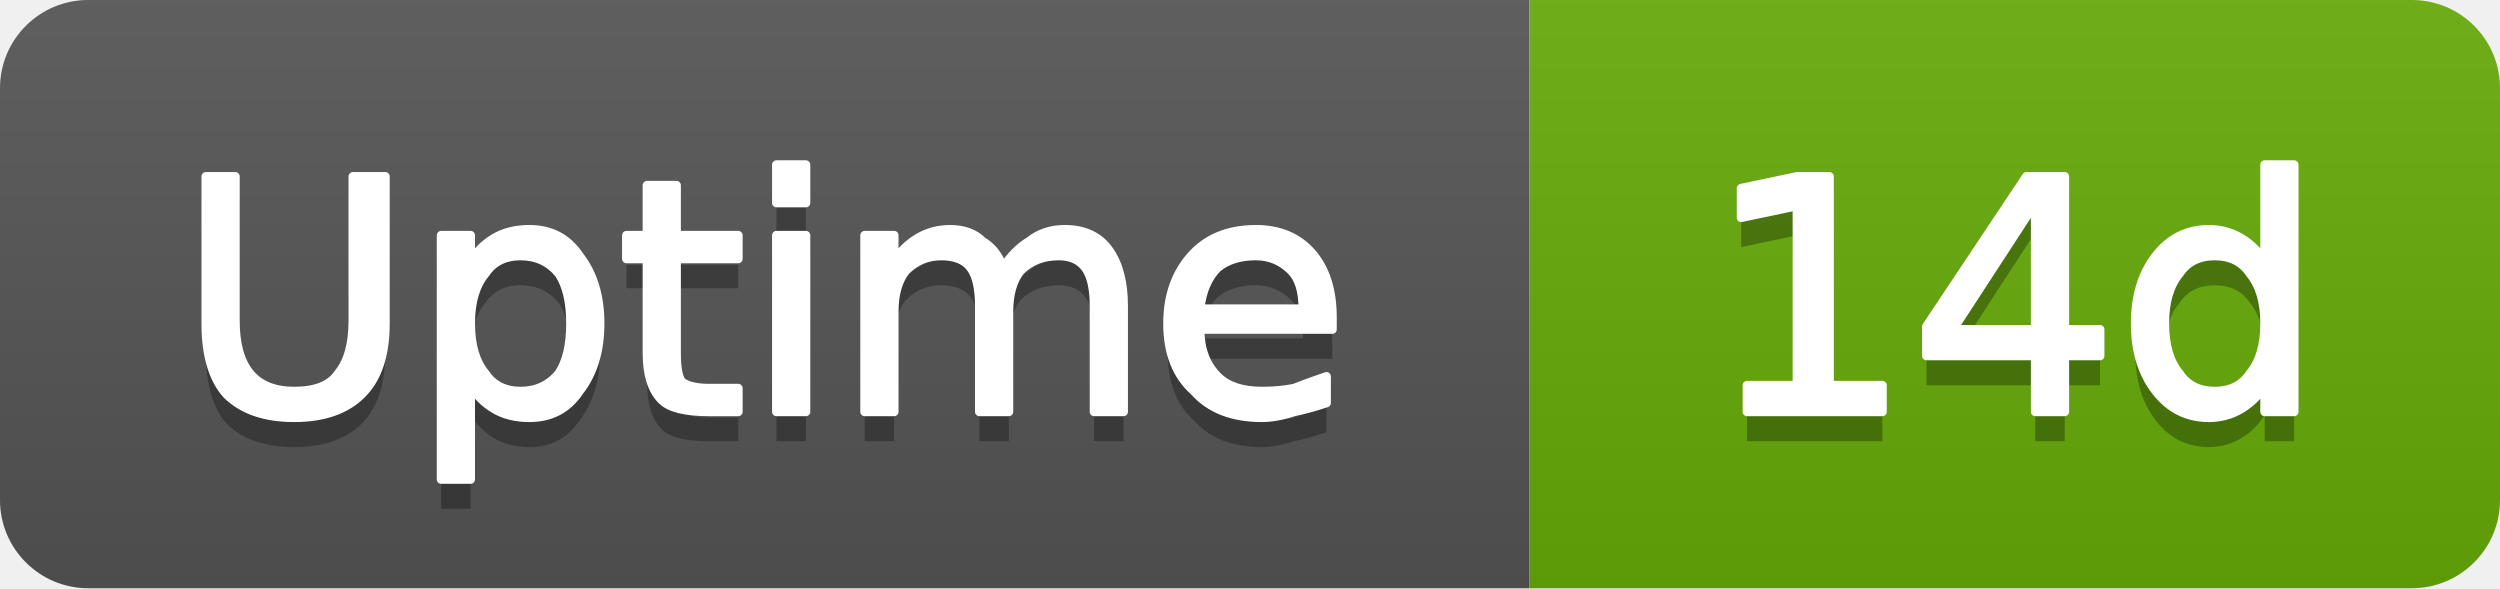
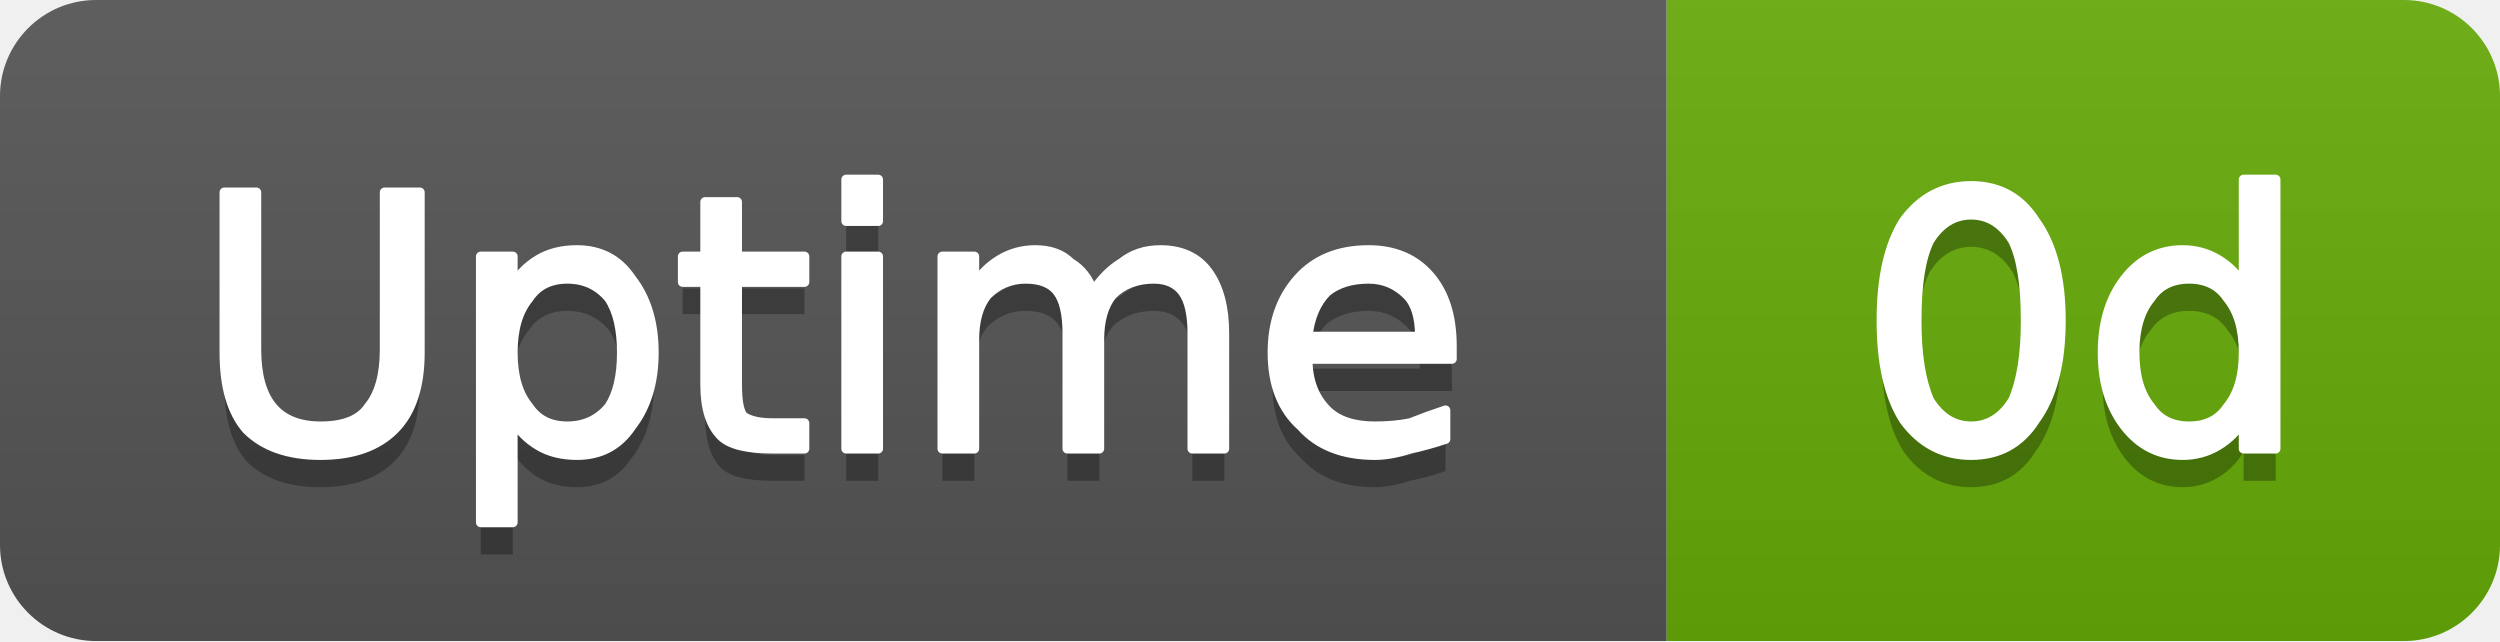
- <svg xmlns="http://www.w3.org/2000/svg" width="85" height="20" viewBox="0 0 85 20" role="img" aria-label="Uptime: 14d">
+ <svg xmlns="http://www.w3.org/2000/svg" width="78" height="20" viewBox="0 0 78 20" role="img" aria-label="Uptime: 0d">
  <linearGradient id="g-cluster_uptime_days" x2="0" y2="100%">
    <stop offset="0" stop-color="#bbb" stop-opacity=".1" />
    <stop offset="1" stop-opacity=".1" />
  </linearGradient>
  <clipPath id="r-cluster_uptime_days">
-     <rect width="85" height="20" rx="3" fill="#fff" />
+     <rect width="78" height="20" rx="3" fill="#fff" />
  </clipPath>
  <g clip-path="url(#r-cluster_uptime_days)">
    <rect width="52" height="20" fill="#555" />
-     <rect x="52" width="33" height="20" fill="#67ac09" />
-     <rect width="85" height="20" fill="url(#g-cluster_uptime_days)" />
+     <rect x="52" width="26" height="20" fill="#67ac09" />
+     <rect width="78" height="20" fill="url(#g-cluster_uptime_days)" />
    <path transform="translate(0 1)" fill="#010101" fill-opacity=".3" d="M7.0 6.0L8.0 6.0L8.0 10.9Q8.0 12.1 8.5 12.7Q9.0 13.3 10.0 13.3Q11.1 13.3 11.5 12.7Q12.0 12.1 12.0 10.9L12.0 6.0L13.1 6.0L13.1 11.0Q13.1 12.6 12.3 13.4Q11.5 14.2 10.0 14.2Q8.5 14.2 7.7 13.4Q7.0 12.6 7.0 11.0L7.0 6.0ZM16.0 13.1L16.0 16.3L15.0 16.3L15.0 8.0L16.0 8.0L16.0 8.9Q16.3 8.4 16.8 8.1Q17.3 7.8 18.0 7.8Q19.1 7.8 19.7 8.7Q20.4 9.6 20.4 11.0Q20.4 12.4 19.7 13.3Q19.1 14.2 18.0 14.2Q17.3 14.2 16.8 13.9Q16.3 13.6 16.0 13.1ZM19.4 11.0Q19.4 9.9 19.0 9.3Q18.5 8.7 17.7 8.7Q16.9 8.7 16.5 9.3Q16.0 9.9 16.0 11.0Q16.0 12.1 16.5 12.7Q16.9 13.3 17.7 13.3Q18.5 13.3 19.0 12.7Q19.4 12.1 19.4 11.0ZM23.0 6.3L23.0 8.0L25.1 8.0L25.1 8.8L23.0 8.8L23.0 12.0Q23.0 12.8 23.2 13.0Q23.5 13.2 24.1 13.2L25.1 13.2L25.1 14.0L24.1 14.0Q22.9 14.0 22.5 13.6Q22.0 13.1 22.0 12.0L22.0 8.8L21.3 8.8L21.3 8.0L22.0 8.0L22.0 6.3L23.0 6.3ZM26.4 8.0L27.4 8.0L27.4 14.0L26.4 14.0L26.4 8.0ZM26.4 5.6L27.4 5.6L27.4 6.9L26.4 6.9L26.4 5.6ZM34.1 9.1Q34.5 8.5 35.0 8.2Q35.5 7.8 36.2 7.8Q37.2 7.8 37.7 8.5Q38.2 9.2 38.2 10.4L38.2 14.0L37.2 14.0L37.2 10.4Q37.2 9.5 36.9 9.1Q36.6 8.7 36.0 8.7Q35.2 8.7 34.7 9.2Q34.3 9.7 34.3 10.6L34.3 14.0L33.3 14.0L33.3 10.4Q33.3 9.5 33.0 9.1Q32.7 8.7 32.0 8.7Q31.3 8.7 30.8 9.2Q30.4 9.7 30.4 10.6L30.4 14.0L29.4 14.0L29.4 8.0L30.4 8.0L30.4 8.9Q30.7 8.4 31.2 8.1Q31.7 7.8 32.3 7.8Q33.0 7.8 33.4 8.2Q33.9 8.5 34.1 9.1ZM45.3 10.8L45.3 11.2L40.8 11.2Q40.8 12.2 41.4 12.8Q41.9 13.3 42.9 13.3Q43.5 13.3 44.0 13.2Q44.5 13.0 45.1 12.8L45.1 13.7Q44.5 13.9 44.0 14.0Q43.4 14.2 42.9 14.2Q41.4 14.2 40.6 13.3Q39.7 12.5 39.7 11.0Q39.7 9.6 40.5 8.7Q41.3 7.8 42.7 7.8Q43.9 7.8 44.6 8.6Q45.3 9.4 45.3 10.8ZM44.3 10.5Q44.3 9.6 43.9 9.2Q43.4 8.7 42.7 8.7Q41.9 8.7 41.4 9.1Q40.9 9.6 40.8 10.5L44.3 10.5Z" />
    <path fill="#fff" stroke="#fff" stroke-width="0.3" stroke-linejoin="round" d="M7.0 6.0L8.0 6.0L8.0 10.9Q8.0 12.1 8.5 12.7Q9.0 13.3 10.0 13.3Q11.1 13.3 11.5 12.7Q12.0 12.1 12.0 10.9L12.0 6.0L13.1 6.0L13.1 11.0Q13.1 12.6 12.3 13.4Q11.5 14.2 10.0 14.2Q8.5 14.2 7.7 13.4Q7.0 12.6 7.0 11.0L7.0 6.0ZM16.0 13.1L16.0 16.3L15.0 16.3L15.0 8.0L16.0 8.0L16.0 8.9Q16.3 8.4 16.8 8.1Q17.3 7.8 18.0 7.8Q19.1 7.8 19.7 8.7Q20.4 9.6 20.4 11.0Q20.4 12.4 19.7 13.3Q19.1 14.2 18.0 14.2Q17.3 14.2 16.8 13.9Q16.3 13.6 16.0 13.1ZM19.4 11.0Q19.4 9.9 19.0 9.3Q18.5 8.7 17.7 8.7Q16.9 8.7 16.5 9.3Q16.0 9.9 16.0 11.0Q16.0 12.1 16.5 12.7Q16.9 13.3 17.7 13.3Q18.5 13.3 19.0 12.7Q19.4 12.1 19.4 11.0ZM23.0 6.3L23.0 8.0L25.1 8.0L25.1 8.8L23.0 8.8L23.0 12.0Q23.0 12.8 23.2 13.0Q23.5 13.2 24.1 13.2L25.1 13.2L25.1 14.0L24.1 14.0Q22.9 14.0 22.5 13.6Q22.0 13.1 22.0 12.0L22.0 8.8L21.3 8.8L21.3 8.0L22.0 8.0L22.0 6.3L23.0 6.3ZM26.4 8.0L27.4 8.0L27.4 14.0L26.4 14.0L26.4 8.0ZM26.4 5.6L27.4 5.6L27.4 6.9L26.4 6.9L26.4 5.6ZM34.1 9.1Q34.5 8.5 35.0 8.2Q35.5 7.8 36.2 7.8Q37.2 7.8 37.7 8.5Q38.2 9.2 38.2 10.4L38.2 14.0L37.2 14.0L37.2 10.4Q37.2 9.5 36.9 9.1Q36.6 8.7 36.0 8.7Q35.2 8.7 34.7 9.2Q34.3 9.7 34.3 10.6L34.3 14.0L33.3 14.0L33.3 10.4Q33.3 9.5 33.0 9.1Q32.7 8.7 32.0 8.7Q31.3 8.7 30.8 9.2Q30.4 9.7 30.4 10.6L30.4 14.0L29.4 14.0L29.4 8.0L30.4 8.0L30.4 8.9Q30.7 8.4 31.2 8.1Q31.7 7.8 32.3 7.8Q33.0 7.8 33.4 8.2Q33.9 8.5 34.1 9.1ZM45.3 10.8L45.3 11.2L40.8 11.2Q40.8 12.2 41.4 12.8Q41.9 13.3 42.9 13.3Q43.5 13.3 44.0 13.2Q44.5 13.0 45.1 12.8L45.1 13.7Q44.5 13.9 44.0 14.0Q43.4 14.2 42.9 14.2Q41.4 14.2 40.6 13.3Q39.7 12.5 39.7 11.0Q39.7 9.6 40.5 8.7Q41.3 7.8 42.7 7.8Q43.9 7.8 44.6 8.6Q45.3 9.4 45.3 10.8ZM44.3 10.5Q44.3 9.6 43.9 9.2Q43.4 8.7 42.7 8.7Q41.9 8.7 41.4 9.1Q40.9 9.6 40.8 10.5L44.3 10.5Z" />
-     <path transform="translate(0 1)" fill="#010101" fill-opacity=".3" d="M59.4 13.1L61.1 13.1L61.1 7.0L59.2 7.4L59.2 6.4L61.1 6.0L62.2 6.0L62.2 13.1L64.0 13.1L64.0 14.0L59.4 14.0L59.4 13.1ZM69.2 6.9L66.4 11.2L69.2 11.2L69.2 6.9ZM68.9 6.0L70.2 6.0L70.2 11.2L71.4 11.2L71.4 12.1L70.2 12.1L70.2 14.0L69.2 14.0L69.2 12.1L65.5 12.1L65.5 11.1L68.9 6.0ZM77.0 8.9L77.0 5.6L78.0 5.6L78.0 14.0L77.0 14.0L77.0 13.1Q76.7 13.6 76.2 13.9Q75.7 14.2 75.1 14.2Q74.0 14.2 73.3 13.3Q72.6 12.4 72.6 11.0Q72.6 9.6 73.3 8.7Q74.0 7.8 75.1 7.8Q75.7 7.8 76.2 8.1Q76.7 8.4 77.0 8.9ZM73.6 11.0Q73.6 12.1 74.1 12.7Q74.5 13.3 75.3 13.3Q76.1 13.3 76.5 12.7Q77.0 12.1 77.0 11.0Q77.0 9.9 76.5 9.3Q76.1 8.7 75.3 8.7Q74.5 8.7 74.1 9.3Q73.6 9.9 73.6 11.0Z" />
-     <path fill="#fff" stroke="#fff" stroke-width="0.3" stroke-linejoin="round" d="M59.4 13.1L61.1 13.1L61.1 7.0L59.2 7.4L59.2 6.4L61.1 6.0L62.2 6.0L62.2 13.1L64.0 13.1L64.0 14.0L59.4 14.0L59.4 13.1ZM69.2 6.9L66.4 11.2L69.2 11.2L69.2 6.9ZM68.9 6.0L70.2 6.0L70.2 11.2L71.4 11.2L71.4 12.1L70.2 12.1L70.2 14.0L69.2 14.0L69.2 12.1L65.5 12.1L65.5 11.1L68.9 6.0ZM77.0 8.9L77.0 5.6L78.0 5.6L78.0 14.0L77.0 14.0L77.0 13.1Q76.7 13.6 76.2 13.9Q75.7 14.2 75.1 14.2Q74.0 14.2 73.3 13.3Q72.6 12.4 72.6 11.0Q72.6 9.6 73.3 8.7Q74.0 7.8 75.1 7.8Q75.7 7.8 76.2 8.1Q76.7 8.4 77.0 8.9ZM73.6 11.0Q73.6 12.1 74.1 12.7Q74.5 13.3 75.3 13.3Q76.1 13.3 76.5 12.7Q77.0 12.1 77.0 11.0Q77.0 9.9 76.5 9.3Q76.1 8.7 75.3 8.7Q74.5 8.7 74.1 9.3Q73.6 9.9 73.6 11.0Z" />
+     <path transform="translate(0 1)" fill="#010101" fill-opacity=".3" d="M61.5 6.7Q60.7 6.7 60.2 7.5Q59.8 8.3 59.8 10.0Q59.8 11.6 60.2 12.5Q60.7 13.3 61.5 13.3Q62.3 13.3 62.8 12.5Q63.2 11.6 63.2 10.0Q63.2 8.3 62.8 7.5Q62.3 6.7 61.5 6.7ZM61.5 5.8Q62.8 5.8 63.5 6.9Q64.3 8.0 64.3 10.0Q64.3 12.0 63.5 13.1Q62.8 14.2 61.5 14.2Q60.2 14.2 59.4 13.1Q58.7 12.0 58.7 10.0Q58.7 8.0 59.4 6.9Q60.2 5.8 61.5 5.8ZM70.0 8.9L70.0 5.6L71.0 5.6L71.0 14.0L70.0 14.0L70.0 13.1Q69.7 13.6 69.2 13.9Q68.7 14.2 68.1 14.2Q67.0 14.2 66.3 13.3Q65.6 12.4 65.6 11.0Q65.6 9.6 66.3 8.7Q67.0 7.8 68.1 7.8Q68.7 7.8 69.2 8.1Q69.7 8.4 70.0 8.9ZM66.6 11.0Q66.6 12.1 67.1 12.7Q67.5 13.3 68.3 13.3Q69.1 13.3 69.5 12.7Q70.0 12.1 70.0 11.0Q70.0 9.9 69.5 9.3Q69.1 8.7 68.3 8.7Q67.5 8.7 67.1 9.3Q66.6 9.9 66.6 11.0Z" />
+     <path fill="#fff" stroke="#fff" stroke-width="0.3" stroke-linejoin="round" d="M61.5 6.7Q60.7 6.7 60.2 7.5Q59.8 8.3 59.8 10.0Q59.8 11.6 60.2 12.5Q60.7 13.3 61.5 13.3Q62.3 13.3 62.8 12.5Q63.2 11.6 63.2 10.0Q63.2 8.3 62.8 7.5Q62.3 6.7 61.5 6.7ZM61.5 5.8Q62.8 5.8 63.5 6.9Q64.3 8.0 64.3 10.0Q64.3 12.0 63.5 13.1Q62.8 14.2 61.5 14.2Q60.2 14.2 59.4 13.1Q58.7 12.0 58.7 10.0Q58.7 8.0 59.4 6.9Q60.2 5.8 61.5 5.8ZM70.0 8.9L70.0 5.6L71.0 5.6L71.0 14.0L70.0 14.0L70.0 13.1Q69.7 13.6 69.2 13.9Q68.7 14.2 68.1 14.2Q67.0 14.2 66.3 13.3Q65.6 12.4 65.6 11.0Q65.6 9.6 66.3 8.7Q67.0 7.8 68.1 7.8Q68.7 7.8 69.2 8.1Q69.7 8.4 70.0 8.9ZM66.6 11.0Q66.6 12.1 67.1 12.7Q67.5 13.3 68.3 13.3Q69.1 13.3 69.5 12.7Q70.0 12.1 70.0 11.0Q70.0 9.9 69.5 9.3Q69.1 8.7 68.3 8.7Q67.5 8.7 67.1 9.3Q66.6 9.9 66.6 11.0Z" />
  </g>
</svg>
